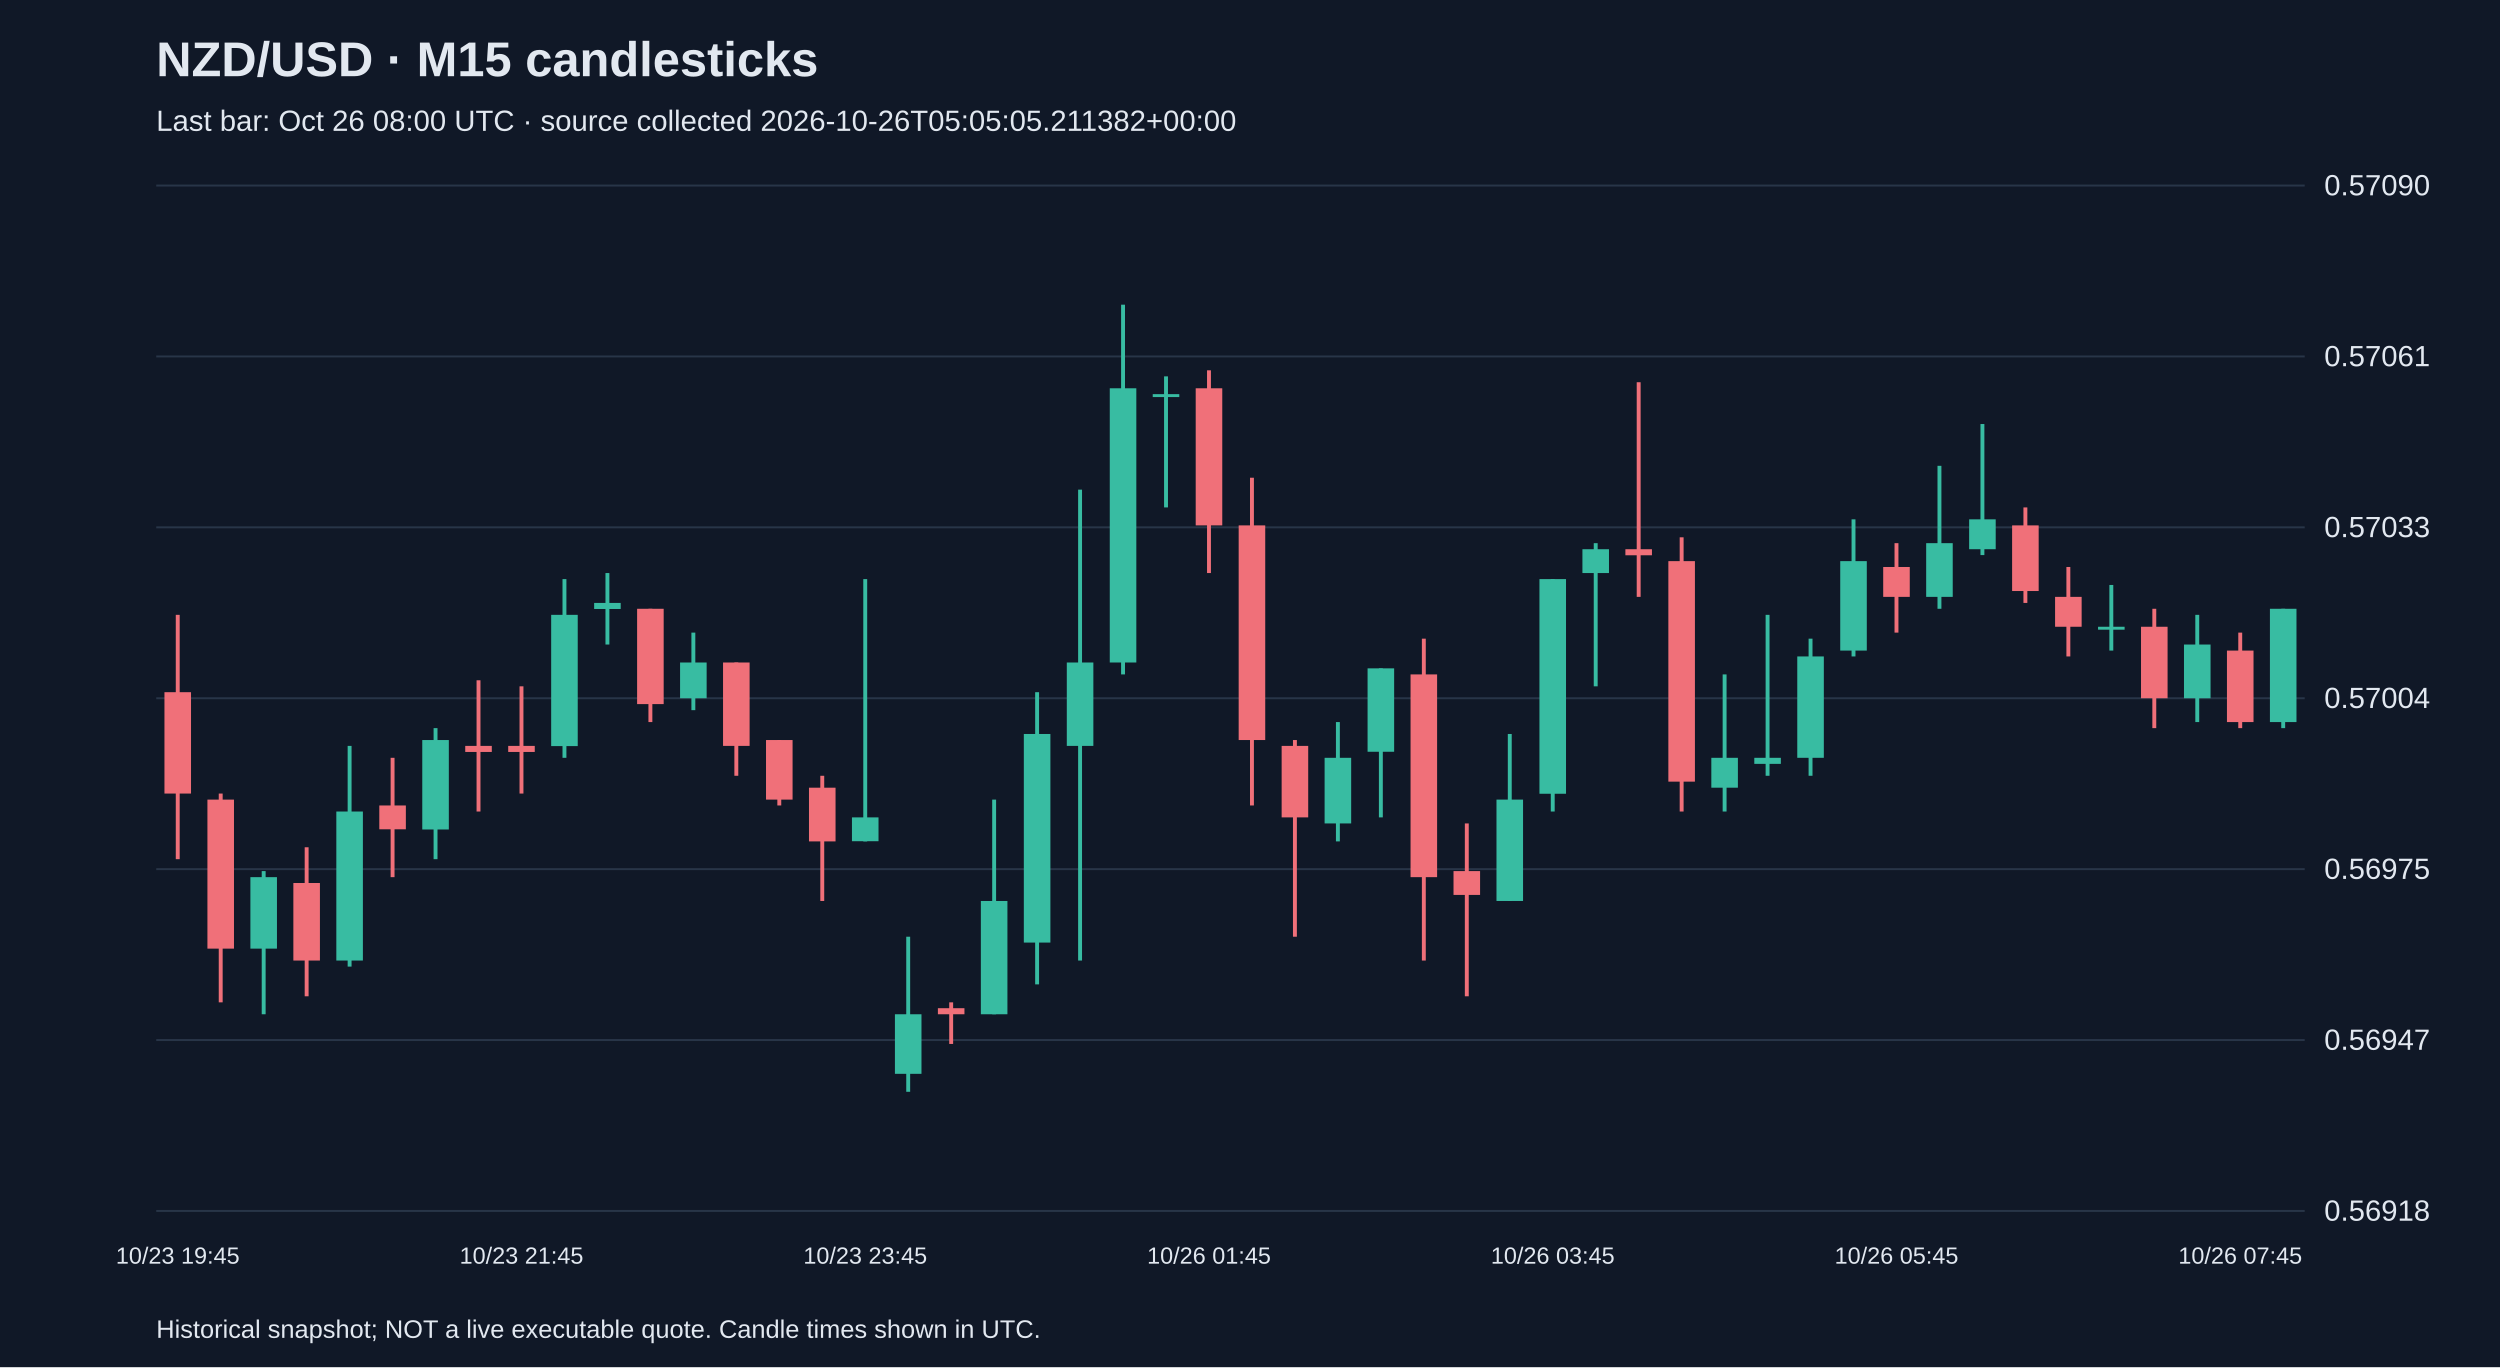
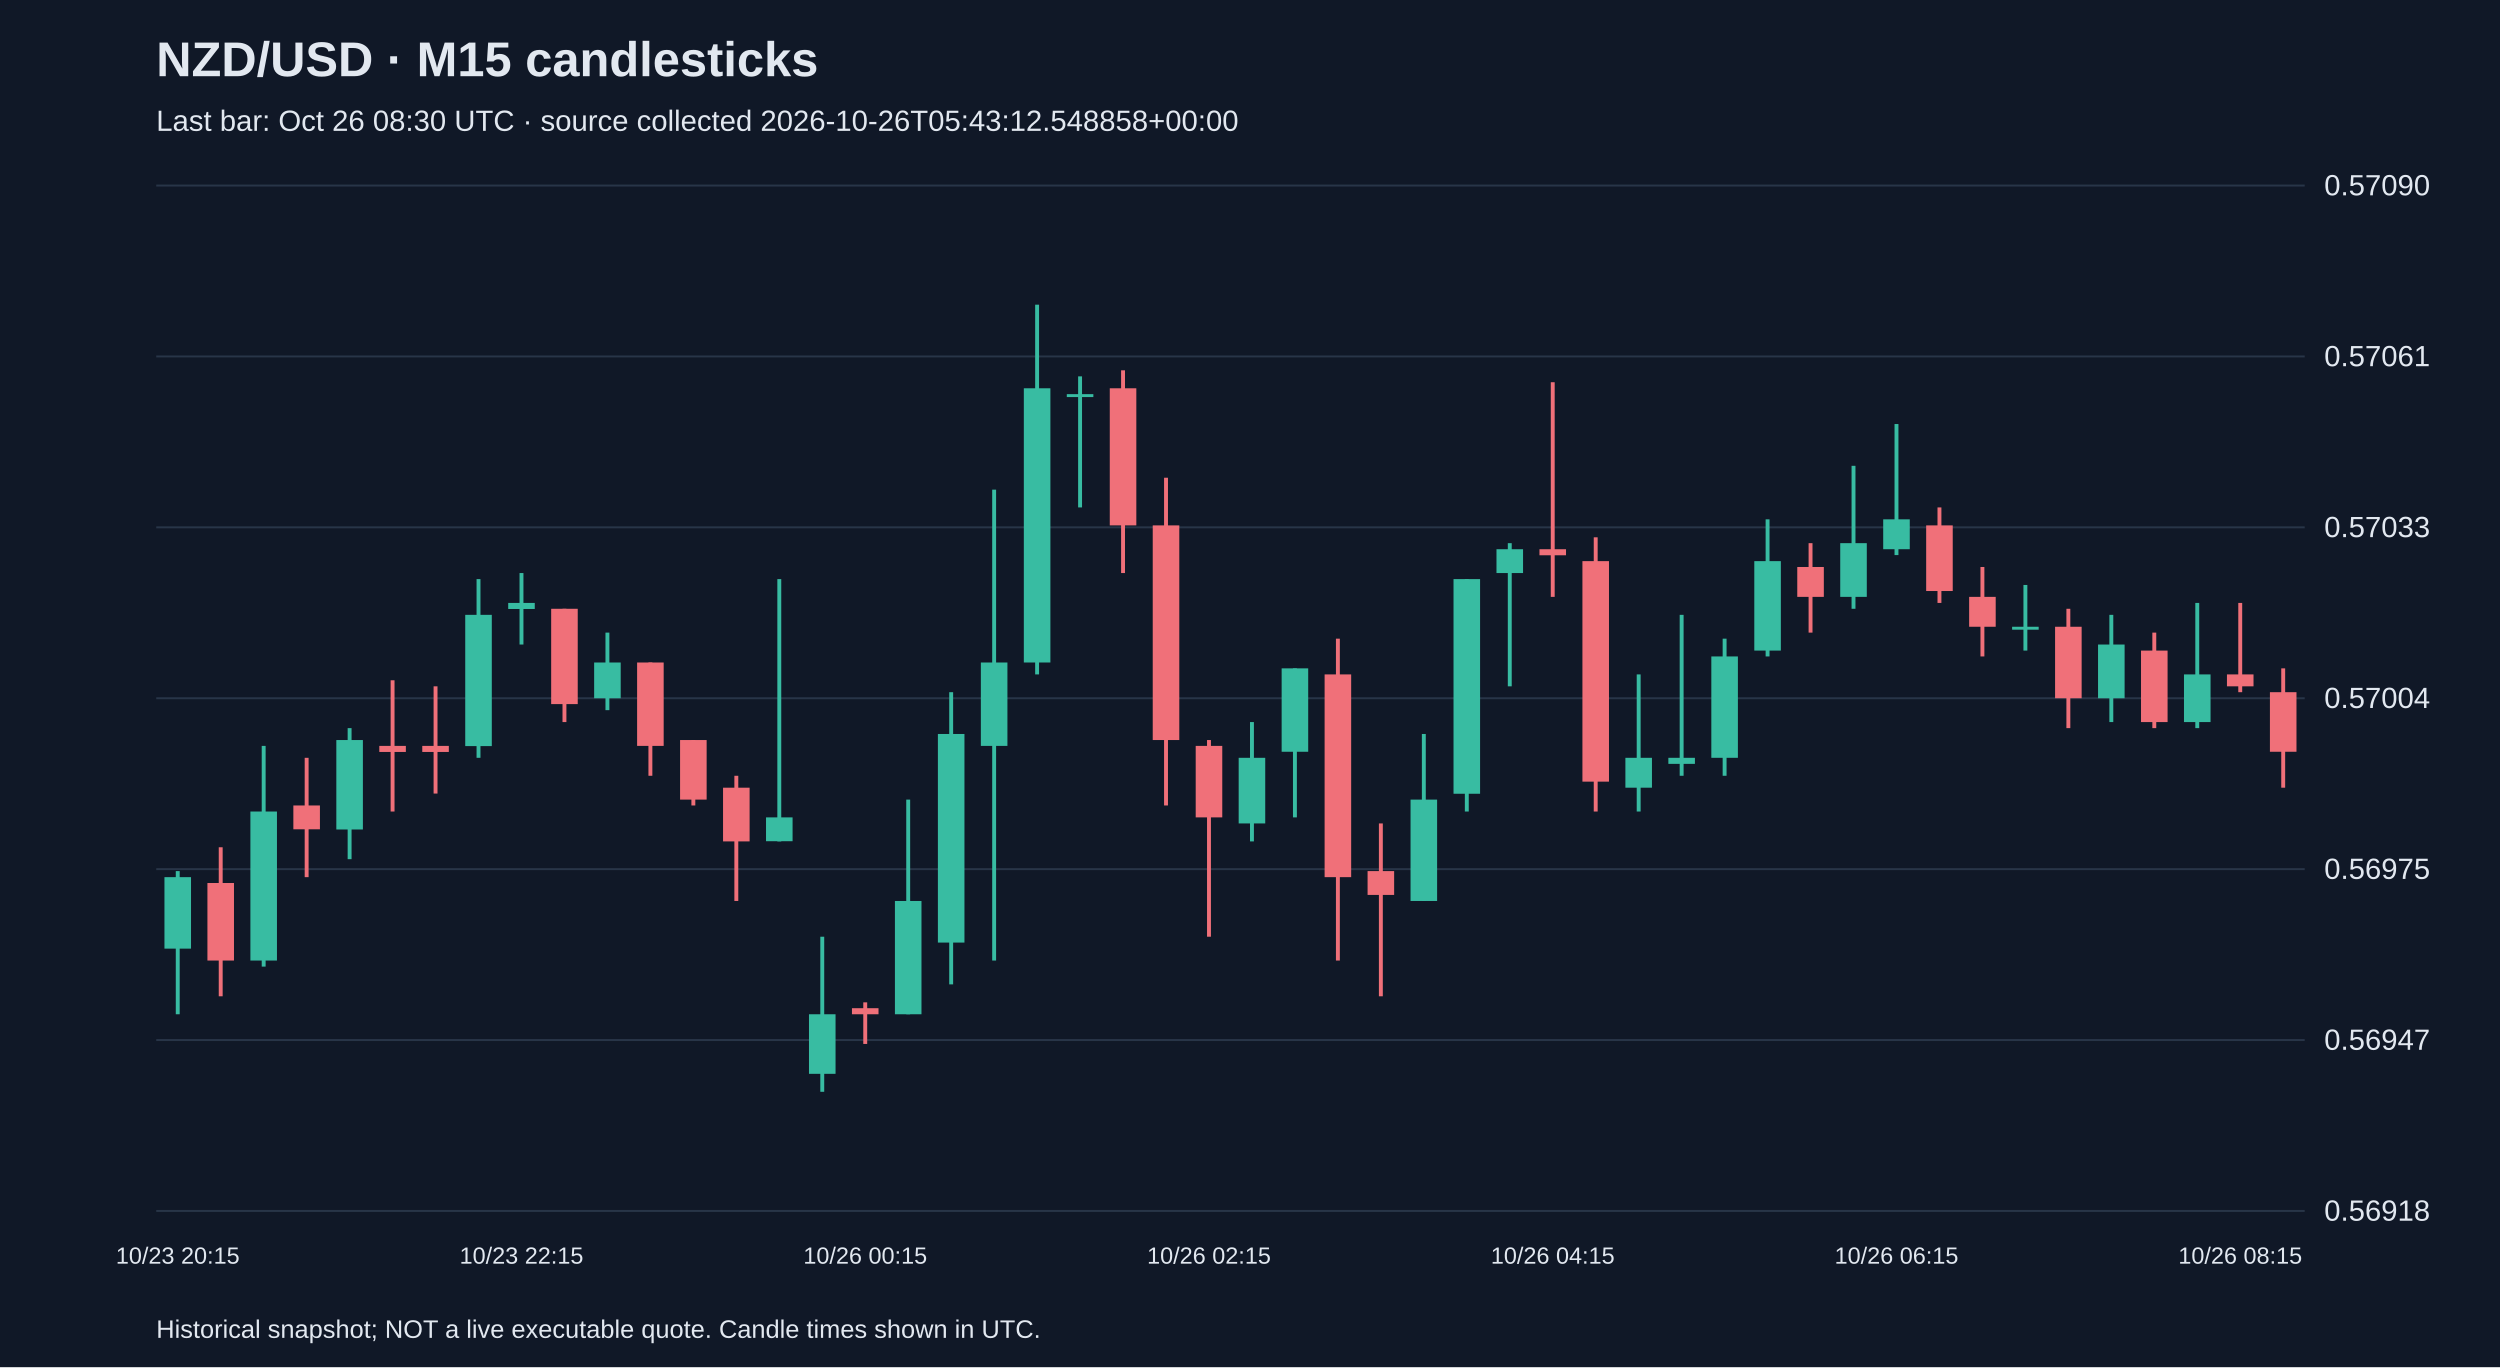
<svg xmlns="http://www.w3.org/2000/svg" viewBox="0 0 1280 700">
  <rect width="100%" height="100%" fill="#101827" />
  <style>text{font-family:Arial,sans-serif;fill:#e2e8f0}</style>
  <text x="80" y="39" font-size="25" font-weight="bold">NZD/USD · M15 candlesticks</text>
-   <text x="80" y="67" font-size="15" fill="#a6b1c5">Last bar: Oct 26 08:00 UTC · source collected 2026-10-26T05:05:05.211382+00:00</text>
+   <text x="80" y="67" font-size="15" fill="#a6b1c5">Last bar: Oct 26 08:30 UTC · source collected 2026-10-26T05:43:12.548858+00:00</text>
  <line x1="80" y1="620.0" x2="1180" y2="620.0" stroke="#283548" />
  <text x="1190" y="625.0" font-size="15">0.56918</text>
  <line x1="80" y1="532.5" x2="1180" y2="532.5" stroke="#283548" />
  <text x="1190" y="537.5" font-size="15">0.56947</text>
  <line x1="80" y1="445.0" x2="1180" y2="445.0" stroke="#283548" />
  <text x="1190" y="450.0" font-size="15">0.56975</text>
  <line x1="80" y1="357.5" x2="1180" y2="357.5" stroke="#283548" />
  <text x="1190" y="362.5" font-size="15">0.57004</text>
  <line x1="80" y1="270.0" x2="1180" y2="270.0" stroke="#283548" />
  <text x="1190" y="275.0" font-size="15">0.57033</text>
  <line x1="80" y1="182.5" x2="1180" y2="182.5" stroke="#283548" />
  <text x="1190" y="187.5" font-size="15">0.57061</text>
  <line x1="80" y1="95.0" x2="1180" y2="95.0" stroke="#283548" />
  <text x="1190" y="100.0" font-size="15">0.57090</text>
-   <line x1="91.0" y1="314.8" x2="91.0" y2="439.9" stroke="#f07079" stroke-width="2" />
-   <rect x="84.2" y="354.4" width="13.6" height="51.9" fill="#f07079" />
-   <text x="91.0" y="647" text-anchor="middle" font-size="12">10/23 19:45</text>
-   <line x1="113.0" y1="406.3" x2="113.0" y2="513.2" stroke="#f07079" stroke-width="2" />
-   <rect x="106.2" y="409.4" width="13.6" height="76.3" fill="#f07079" />
-   <line x1="135.0" y1="446.0" x2="135.0" y2="519.3" stroke="#38bca2" stroke-width="2" />
-   <rect x="128.2" y="449.1" width="13.6" height="36.6" fill="#38bca2" />
-   <line x1="157.0" y1="433.8" x2="157.0" y2="510.1" stroke="#f07079" stroke-width="2" />
-   <rect x="150.2" y="452.1" width="13.6" height="39.7" fill="#f07079" />
-   <line x1="179.0" y1="381.9" x2="179.0" y2="494.9" stroke="#38bca2" stroke-width="2" />
-   <rect x="172.2" y="415.5" width="13.6" height="76.3" fill="#38bca2" />
-   <line x1="201.0" y1="388.0" x2="201.0" y2="449.1" stroke="#f07079" stroke-width="2" />
-   <rect x="194.2" y="412.4" width="13.6" height="12.2" fill="#f07079" />
-   <line x1="223.0" y1="372.8" x2="223.0" y2="439.9" stroke="#38bca2" stroke-width="2" />
-   <rect x="216.2" y="378.9" width="13.6" height="45.8" fill="#38bca2" />
-   <line x1="245.0" y1="348.3" x2="245.0" y2="415.5" stroke="#f07079" stroke-width="2" />
-   <rect x="238.2" y="381.9" width="13.6" height="3.1" fill="#f07079" />
-   <line x1="267.0" y1="351.4" x2="267.0" y2="406.3" stroke="#f07079" stroke-width="2" />
-   <rect x="260.2" y="381.9" width="13.6" height="3.1" fill="#f07079" />
-   <text x="267.0" y="647" text-anchor="middle" font-size="12">10/23 21:45</text>
-   <line x1="289.0" y1="296.5" x2="289.0" y2="388.0" stroke="#38bca2" stroke-width="2" />
-   <rect x="282.2" y="314.8" width="13.6" height="67.2" fill="#38bca2" />
-   <line x1="311.0" y1="293.4" x2="311.0" y2="330.0" stroke="#38bca2" stroke-width="2" />
-   <rect x="304.2" y="308.7" width="13.6" height="3.1" fill="#38bca2" />
-   <line x1="333.0" y1="311.7" x2="333.0" y2="369.7" stroke="#f07079" stroke-width="2" />
-   <rect x="326.2" y="311.7" width="13.6" height="48.8" fill="#f07079" />
-   <line x1="355.0" y1="323.9" x2="355.0" y2="363.6" stroke="#38bca2" stroke-width="2" />
-   <rect x="348.2" y="339.2" width="13.6" height="18.3" fill="#38bca2" />
-   <line x1="377.0" y1="339.2" x2="377.0" y2="397.2" stroke="#f07079" stroke-width="2" />
-   <rect x="370.2" y="339.2" width="13.6" height="42.7" fill="#f07079" />
-   <line x1="399.0" y1="378.9" x2="399.0" y2="412.4" stroke="#f07079" stroke-width="2" />
-   <rect x="392.2" y="378.9" width="13.6" height="30.5" fill="#f07079" />
-   <line x1="421.0" y1="397.2" x2="421.0" y2="461.3" stroke="#f07079" stroke-width="2" />
-   <rect x="414.2" y="403.3" width="13.6" height="27.5" fill="#f07079" />
-   <line x1="443.0" y1="296.5" x2="443.0" y2="430.8" stroke="#38bca2" stroke-width="2" />
-   <rect x="436.2" y="418.5" width="13.6" height="12.2" fill="#38bca2" />
-   <text x="443.0" y="647" text-anchor="middle" font-size="12">10/23 23:45</text>
-   <line x1="465.0" y1="479.6" x2="465.0" y2="559.0" stroke="#38bca2" stroke-width="2" />
-   <rect x="458.2" y="519.3" width="13.6" height="30.5" fill="#38bca2" />
-   <line x1="487.0" y1="513.2" x2="487.0" y2="534.5" stroke="#f07079" stroke-width="2" />
-   <rect x="480.2" y="516.2" width="13.6" height="3.1" fill="#f07079" />
-   <line x1="509.0" y1="409.4" x2="509.0" y2="519.3" stroke="#38bca2" stroke-width="2" />
-   <rect x="502.2" y="461.3" width="13.6" height="58.0" fill="#38bca2" />
-   <line x1="531.0" y1="354.4" x2="531.0" y2="504.0" stroke="#38bca2" stroke-width="2" />
-   <rect x="524.2" y="375.8" width="13.6" height="106.8" fill="#38bca2" />
-   <line x1="553.0" y1="250.7" x2="553.0" y2="491.8" stroke="#38bca2" stroke-width="2" />
-   <rect x="546.2" y="339.2" width="13.6" height="42.7" fill="#38bca2" />
-   <line x1="575.0" y1="156.0" x2="575.0" y2="345.3" stroke="#38bca2" stroke-width="2" />
-   <rect x="568.2" y="198.8" width="13.6" height="140.4" fill="#38bca2" />
-   <line x1="597.0" y1="192.7" x2="597.0" y2="259.8" stroke="#38bca2" stroke-width="2" />
-   <rect x="590.2" y="201.8" width="13.6" height="1.5" fill="#38bca2" />
-   <line x1="619.0" y1="189.6" x2="619.0" y2="293.4" stroke="#f07079" stroke-width="2" />
-   <rect x="612.2" y="198.8" width="13.6" height="70.2" fill="#f07079" />
-   <text x="619.0" y="647" text-anchor="middle" font-size="12">10/26 01:45</text>
-   <line x1="641.0" y1="244.6" x2="641.0" y2="412.4" stroke="#f07079" stroke-width="2" />
-   <rect x="634.2" y="269.0" width="13.6" height="109.9" fill="#f07079" />
-   <line x1="663.0" y1="378.9" x2="663.0" y2="479.6" stroke="#f07079" stroke-width="2" />
-   <rect x="656.2" y="381.9" width="13.6" height="36.6" fill="#f07079" />
-   <line x1="685.0" y1="369.7" x2="685.0" y2="430.8" stroke="#38bca2" stroke-width="2" />
-   <rect x="678.2" y="388.0" width="13.6" height="33.6" fill="#38bca2" />
-   <line x1="707.0" y1="342.2" x2="707.0" y2="418.5" stroke="#38bca2" stroke-width="2" />
-   <rect x="700.2" y="342.2" width="13.6" height="42.7" fill="#38bca2" />
-   <line x1="729.0" y1="327.0" x2="729.0" y2="491.8" stroke="#f07079" stroke-width="2" />
-   <rect x="722.2" y="345.3" width="13.6" height="103.8" fill="#f07079" />
-   <line x1="751.0" y1="421.6" x2="751.0" y2="510.1" stroke="#f07079" stroke-width="2" />
-   <rect x="744.2" y="446.0" width="13.6" height="12.2" fill="#f07079" />
-   <line x1="773.0" y1="375.8" x2="773.0" y2="461.3" stroke="#38bca2" stroke-width="2" />
-   <rect x="766.2" y="409.4" width="13.6" height="51.9" fill="#38bca2" />
-   <line x1="795.0" y1="296.5" x2="795.0" y2="415.5" stroke="#38bca2" stroke-width="2" />
-   <rect x="788.2" y="296.5" width="13.6" height="109.9" fill="#38bca2" />
-   <text x="795.0" y="647" text-anchor="middle" font-size="12">10/26 03:45</text>
-   <line x1="817.0" y1="278.1" x2="817.0" y2="351.4" stroke="#38bca2" stroke-width="2" />
-   <rect x="810.2" y="281.2" width="13.6" height="12.2" fill="#38bca2" />
-   <line x1="839.0" y1="195.7" x2="839.0" y2="305.6" stroke="#f07079" stroke-width="2" />
-   <rect x="832.2" y="281.2" width="13.6" height="3.1" fill="#f07079" />
-   <line x1="861.0" y1="275.1" x2="861.0" y2="415.5" stroke="#f07079" stroke-width="2" />
-   <rect x="854.2" y="287.3" width="13.6" height="112.9" fill="#f07079" />
-   <line x1="883.0" y1="345.3" x2="883.0" y2="415.5" stroke="#38bca2" stroke-width="2" />
-   <rect x="876.2" y="388.0" width="13.6" height="15.3" fill="#38bca2" />
-   <line x1="905.0" y1="314.8" x2="905.0" y2="397.2" stroke="#38bca2" stroke-width="2" />
-   <rect x="898.2" y="388.0" width="13.6" height="3.1" fill="#38bca2" />
-   <line x1="927.0" y1="327.0" x2="927.0" y2="397.2" stroke="#38bca2" stroke-width="2" />
-   <rect x="920.2" y="336.1" width="13.6" height="51.9" fill="#38bca2" />
-   <line x1="949.0" y1="265.9" x2="949.0" y2="336.1" stroke="#38bca2" stroke-width="2" />
-   <rect x="942.2" y="287.3" width="13.6" height="45.8" fill="#38bca2" />
-   <line x1="971.0" y1="278.1" x2="971.0" y2="323.9" stroke="#f07079" stroke-width="2" />
-   <rect x="964.2" y="290.3" width="13.6" height="15.3" fill="#f07079" />
-   <text x="971.0" y="647" text-anchor="middle" font-size="12">10/26 05:45</text>
-   <line x1="993.0" y1="238.5" x2="993.0" y2="311.7" stroke="#38bca2" stroke-width="2" />
-   <rect x="986.2" y="278.1" width="13.6" height="27.5" fill="#38bca2" />
-   <line x1="1015.0" y1="217.1" x2="1015.0" y2="284.2" stroke="#38bca2" stroke-width="2" />
-   <rect x="1008.2" y="265.9" width="13.6" height="15.3" fill="#38bca2" />
-   <line x1="1037.0" y1="259.8" x2="1037.0" y2="308.7" stroke="#f07079" stroke-width="2" />
-   <rect x="1030.2" y="269.0" width="13.6" height="33.6" fill="#f07079" />
-   <line x1="1059.0" y1="290.3" x2="1059.0" y2="336.1" stroke="#f07079" stroke-width="2" />
-   <rect x="1052.2" y="305.6" width="13.6" height="15.3" fill="#f07079" />
-   <line x1="1081.0" y1="299.5" x2="1081.0" y2="333.1" stroke="#38bca2" stroke-width="2" />
-   <rect x="1074.2" y="320.9" width="13.6" height="1.5" fill="#38bca2" />
-   <line x1="1103.0" y1="311.7" x2="1103.0" y2="372.8" stroke="#f07079" stroke-width="2" />
-   <rect x="1096.2" y="320.9" width="13.6" height="36.6" fill="#f07079" />
-   <line x1="1125.0" y1="314.8" x2="1125.0" y2="369.7" stroke="#38bca2" stroke-width="2" />
-   <rect x="1118.2" y="330.0" width="13.6" height="27.5" fill="#38bca2" />
-   <line x1="1147.0" y1="323.9" x2="1147.0" y2="372.8" stroke="#f07079" stroke-width="2" />
-   <rect x="1140.2" y="333.1" width="13.6" height="36.6" fill="#f07079" />
-   <text x="1147.0" y="647" text-anchor="middle" font-size="12">10/26 07:45</text>
-   <line x1="1169.0" y1="311.7" x2="1169.0" y2="372.8" stroke="#38bca2" stroke-width="2" />
-   <rect x="1162.2" y="311.7" width="13.6" height="58.0" fill="#38bca2" />
+   <line x1="91.0" y1="446.0" x2="91.0" y2="519.3" stroke="#38bca2" stroke-width="2" />
+   <rect x="84.2" y="449.1" width="13.6" height="36.6" fill="#38bca2" />
+   <text x="91.0" y="647" text-anchor="middle" font-size="12">10/23 20:15</text>
+   <line x1="113.0" y1="433.8" x2="113.0" y2="510.1" stroke="#f07079" stroke-width="2" />
+   <rect x="106.2" y="452.1" width="13.6" height="39.7" fill="#f07079" />
+   <line x1="135.0" y1="381.9" x2="135.0" y2="494.9" stroke="#38bca2" stroke-width="2" />
+   <rect x="128.2" y="415.5" width="13.6" height="76.3" fill="#38bca2" />
+   <line x1="157.0" y1="388.0" x2="157.0" y2="449.1" stroke="#f07079" stroke-width="2" />
+   <rect x="150.2" y="412.4" width="13.6" height="12.2" fill="#f07079" />
+   <line x1="179.0" y1="372.8" x2="179.0" y2="439.9" stroke="#38bca2" stroke-width="2" />
+   <rect x="172.2" y="378.9" width="13.6" height="45.8" fill="#38bca2" />
+   <line x1="201.0" y1="348.3" x2="201.0" y2="415.5" stroke="#f07079" stroke-width="2" />
+   <rect x="194.2" y="381.9" width="13.6" height="3.1" fill="#f07079" />
+   <line x1="223.0" y1="351.4" x2="223.0" y2="406.3" stroke="#f07079" stroke-width="2" />
+   <rect x="216.2" y="381.9" width="13.6" height="3.1" fill="#f07079" />
+   <line x1="245.0" y1="296.5" x2="245.0" y2="388.0" stroke="#38bca2" stroke-width="2" />
+   <rect x="238.2" y="314.8" width="13.6" height="67.2" fill="#38bca2" />
+   <line x1="267.0" y1="293.4" x2="267.0" y2="330.0" stroke="#38bca2" stroke-width="2" />
+   <rect x="260.2" y="308.7" width="13.6" height="3.1" fill="#38bca2" />
+   <text x="267.0" y="647" text-anchor="middle" font-size="12">10/23 22:15</text>
+   <line x1="289.0" y1="311.7" x2="289.0" y2="369.7" stroke="#f07079" stroke-width="2" />
+   <rect x="282.2" y="311.7" width="13.6" height="48.8" fill="#f07079" />
+   <line x1="311.0" y1="323.9" x2="311.0" y2="363.6" stroke="#38bca2" stroke-width="2" />
+   <rect x="304.2" y="339.2" width="13.6" height="18.3" fill="#38bca2" />
+   <line x1="333.0" y1="339.2" x2="333.0" y2="397.2" stroke="#f07079" stroke-width="2" />
+   <rect x="326.2" y="339.2" width="13.6" height="42.7" fill="#f07079" />
+   <line x1="355.0" y1="378.9" x2="355.0" y2="412.4" stroke="#f07079" stroke-width="2" />
+   <rect x="348.2" y="378.9" width="13.6" height="30.5" fill="#f07079" />
+   <line x1="377.0" y1="397.2" x2="377.0" y2="461.3" stroke="#f07079" stroke-width="2" />
+   <rect x="370.2" y="403.3" width="13.6" height="27.5" fill="#f07079" />
+   <line x1="399.0" y1="296.5" x2="399.0" y2="430.8" stroke="#38bca2" stroke-width="2" />
+   <rect x="392.2" y="418.5" width="13.6" height="12.2" fill="#38bca2" />
+   <line x1="421.0" y1="479.6" x2="421.0" y2="559.0" stroke="#38bca2" stroke-width="2" />
+   <rect x="414.2" y="519.3" width="13.6" height="30.5" fill="#38bca2" />
+   <line x1="443.0" y1="513.2" x2="443.0" y2="534.5" stroke="#f07079" stroke-width="2" />
+   <rect x="436.2" y="516.2" width="13.6" height="3.1" fill="#f07079" />
+   <text x="443.0" y="647" text-anchor="middle" font-size="12">10/26 00:15</text>
+   <line x1="465.0" y1="409.4" x2="465.0" y2="519.3" stroke="#38bca2" stroke-width="2" />
+   <rect x="458.2" y="461.3" width="13.6" height="58.0" fill="#38bca2" />
+   <line x1="487.0" y1="354.4" x2="487.0" y2="504.0" stroke="#38bca2" stroke-width="2" />
+   <rect x="480.2" y="375.8" width="13.6" height="106.8" fill="#38bca2" />
+   <line x1="509.0" y1="250.7" x2="509.0" y2="491.8" stroke="#38bca2" stroke-width="2" />
+   <rect x="502.2" y="339.2" width="13.6" height="42.7" fill="#38bca2" />
+   <line x1="531.0" y1="156.0" x2="531.0" y2="345.3" stroke="#38bca2" stroke-width="2" />
+   <rect x="524.2" y="198.8" width="13.6" height="140.4" fill="#38bca2" />
+   <line x1="553.0" y1="192.7" x2="553.0" y2="259.8" stroke="#38bca2" stroke-width="2" />
+   <rect x="546.2" y="201.8" width="13.6" height="1.5" fill="#38bca2" />
+   <line x1="575.0" y1="189.6" x2="575.0" y2="293.4" stroke="#f07079" stroke-width="2" />
+   <rect x="568.2" y="198.8" width="13.6" height="70.2" fill="#f07079" />
+   <line x1="597.0" y1="244.6" x2="597.0" y2="412.4" stroke="#f07079" stroke-width="2" />
+   <rect x="590.2" y="269.0" width="13.6" height="109.9" fill="#f07079" />
+   <line x1="619.0" y1="378.9" x2="619.0" y2="479.6" stroke="#f07079" stroke-width="2" />
+   <rect x="612.2" y="381.9" width="13.6" height="36.6" fill="#f07079" />
+   <text x="619.0" y="647" text-anchor="middle" font-size="12">10/26 02:15</text>
+   <line x1="641.0" y1="369.7" x2="641.0" y2="430.8" stroke="#38bca2" stroke-width="2" />
+   <rect x="634.2" y="388.0" width="13.6" height="33.6" fill="#38bca2" />
+   <line x1="663.0" y1="342.2" x2="663.0" y2="418.5" stroke="#38bca2" stroke-width="2" />
+   <rect x="656.2" y="342.2" width="13.6" height="42.7" fill="#38bca2" />
+   <line x1="685.0" y1="327.0" x2="685.0" y2="491.8" stroke="#f07079" stroke-width="2" />
+   <rect x="678.2" y="345.3" width="13.6" height="103.8" fill="#f07079" />
+   <line x1="707.0" y1="421.6" x2="707.0" y2="510.1" stroke="#f07079" stroke-width="2" />
+   <rect x="700.2" y="446.0" width="13.6" height="12.2" fill="#f07079" />
+   <line x1="729.0" y1="375.8" x2="729.0" y2="461.3" stroke="#38bca2" stroke-width="2" />
+   <rect x="722.2" y="409.4" width="13.6" height="51.9" fill="#38bca2" />
+   <line x1="751.0" y1="296.5" x2="751.0" y2="415.5" stroke="#38bca2" stroke-width="2" />
+   <rect x="744.2" y="296.5" width="13.6" height="109.9" fill="#38bca2" />
+   <line x1="773.0" y1="278.1" x2="773.0" y2="351.4" stroke="#38bca2" stroke-width="2" />
+   <rect x="766.2" y="281.2" width="13.6" height="12.2" fill="#38bca2" />
+   <line x1="795.0" y1="195.7" x2="795.0" y2="305.6" stroke="#f07079" stroke-width="2" />
+   <rect x="788.2" y="281.2" width="13.6" height="3.1" fill="#f07079" />
+   <text x="795.0" y="647" text-anchor="middle" font-size="12">10/26 04:15</text>
+   <line x1="817.0" y1="275.1" x2="817.0" y2="415.5" stroke="#f07079" stroke-width="2" />
+   <rect x="810.2" y="287.3" width="13.6" height="112.9" fill="#f07079" />
+   <line x1="839.0" y1="345.3" x2="839.0" y2="415.5" stroke="#38bca2" stroke-width="2" />
+   <rect x="832.2" y="388.0" width="13.6" height="15.3" fill="#38bca2" />
+   <line x1="861.0" y1="314.8" x2="861.0" y2="397.2" stroke="#38bca2" stroke-width="2" />
+   <rect x="854.2" y="388.0" width="13.6" height="3.1" fill="#38bca2" />
+   <line x1="883.0" y1="327.0" x2="883.0" y2="397.2" stroke="#38bca2" stroke-width="2" />
+   <rect x="876.2" y="336.1" width="13.6" height="51.9" fill="#38bca2" />
+   <line x1="905.0" y1="265.9" x2="905.0" y2="336.1" stroke="#38bca2" stroke-width="2" />
+   <rect x="898.2" y="287.3" width="13.6" height="45.8" fill="#38bca2" />
+   <line x1="927.0" y1="278.1" x2="927.0" y2="323.9" stroke="#f07079" stroke-width="2" />
+   <rect x="920.2" y="290.3" width="13.6" height="15.3" fill="#f07079" />
+   <line x1="949.0" y1="238.5" x2="949.0" y2="311.7" stroke="#38bca2" stroke-width="2" />
+   <rect x="942.2" y="278.1" width="13.6" height="27.5" fill="#38bca2" />
+   <line x1="971.0" y1="217.1" x2="971.0" y2="284.2" stroke="#38bca2" stroke-width="2" />
+   <rect x="964.2" y="265.9" width="13.6" height="15.3" fill="#38bca2" />
+   <text x="971.0" y="647" text-anchor="middle" font-size="12">10/26 06:15</text>
+   <line x1="993.0" y1="259.8" x2="993.0" y2="308.7" stroke="#f07079" stroke-width="2" />
+   <rect x="986.2" y="269.0" width="13.6" height="33.6" fill="#f07079" />
+   <line x1="1015.0" y1="290.3" x2="1015.0" y2="336.1" stroke="#f07079" stroke-width="2" />
+   <rect x="1008.2" y="305.6" width="13.6" height="15.3" fill="#f07079" />
+   <line x1="1037.0" y1="299.5" x2="1037.0" y2="333.1" stroke="#38bca2" stroke-width="2" />
+   <rect x="1030.2" y="320.9" width="13.6" height="1.5" fill="#38bca2" />
+   <line x1="1059.0" y1="311.7" x2="1059.0" y2="372.8" stroke="#f07079" stroke-width="2" />
+   <rect x="1052.2" y="320.9" width="13.6" height="36.6" fill="#f07079" />
+   <line x1="1081.0" y1="314.8" x2="1081.0" y2="369.7" stroke="#38bca2" stroke-width="2" />
+   <rect x="1074.2" y="330.0" width="13.6" height="27.5" fill="#38bca2" />
+   <line x1="1103.0" y1="323.9" x2="1103.0" y2="372.8" stroke="#f07079" stroke-width="2" />
+   <rect x="1096.2" y="333.1" width="13.6" height="36.6" fill="#f07079" />
+   <line x1="1125.0" y1="308.7" x2="1125.0" y2="372.8" stroke="#38bca2" stroke-width="2" />
+   <rect x="1118.2" y="345.3" width="13.6" height="24.4" fill="#38bca2" />
+   <line x1="1147.0" y1="308.7" x2="1147.0" y2="354.4" stroke="#f07079" stroke-width="2" />
+   <rect x="1140.2" y="345.3" width="13.6" height="6.1" fill="#f07079" />
+   <text x="1147.0" y="647" text-anchor="middle" font-size="12">10/26 08:15</text>
+   <line x1="1169.0" y1="342.2" x2="1169.0" y2="403.3" stroke="#f07079" stroke-width="2" />
+   <rect x="1162.2" y="354.4" width="13.6" height="30.5" fill="#f07079" />
  <text x="80" y="685" font-size="13">Historical snapshot; NOT a live executable quote. Candle times shown in UTC.</text>
</svg>
